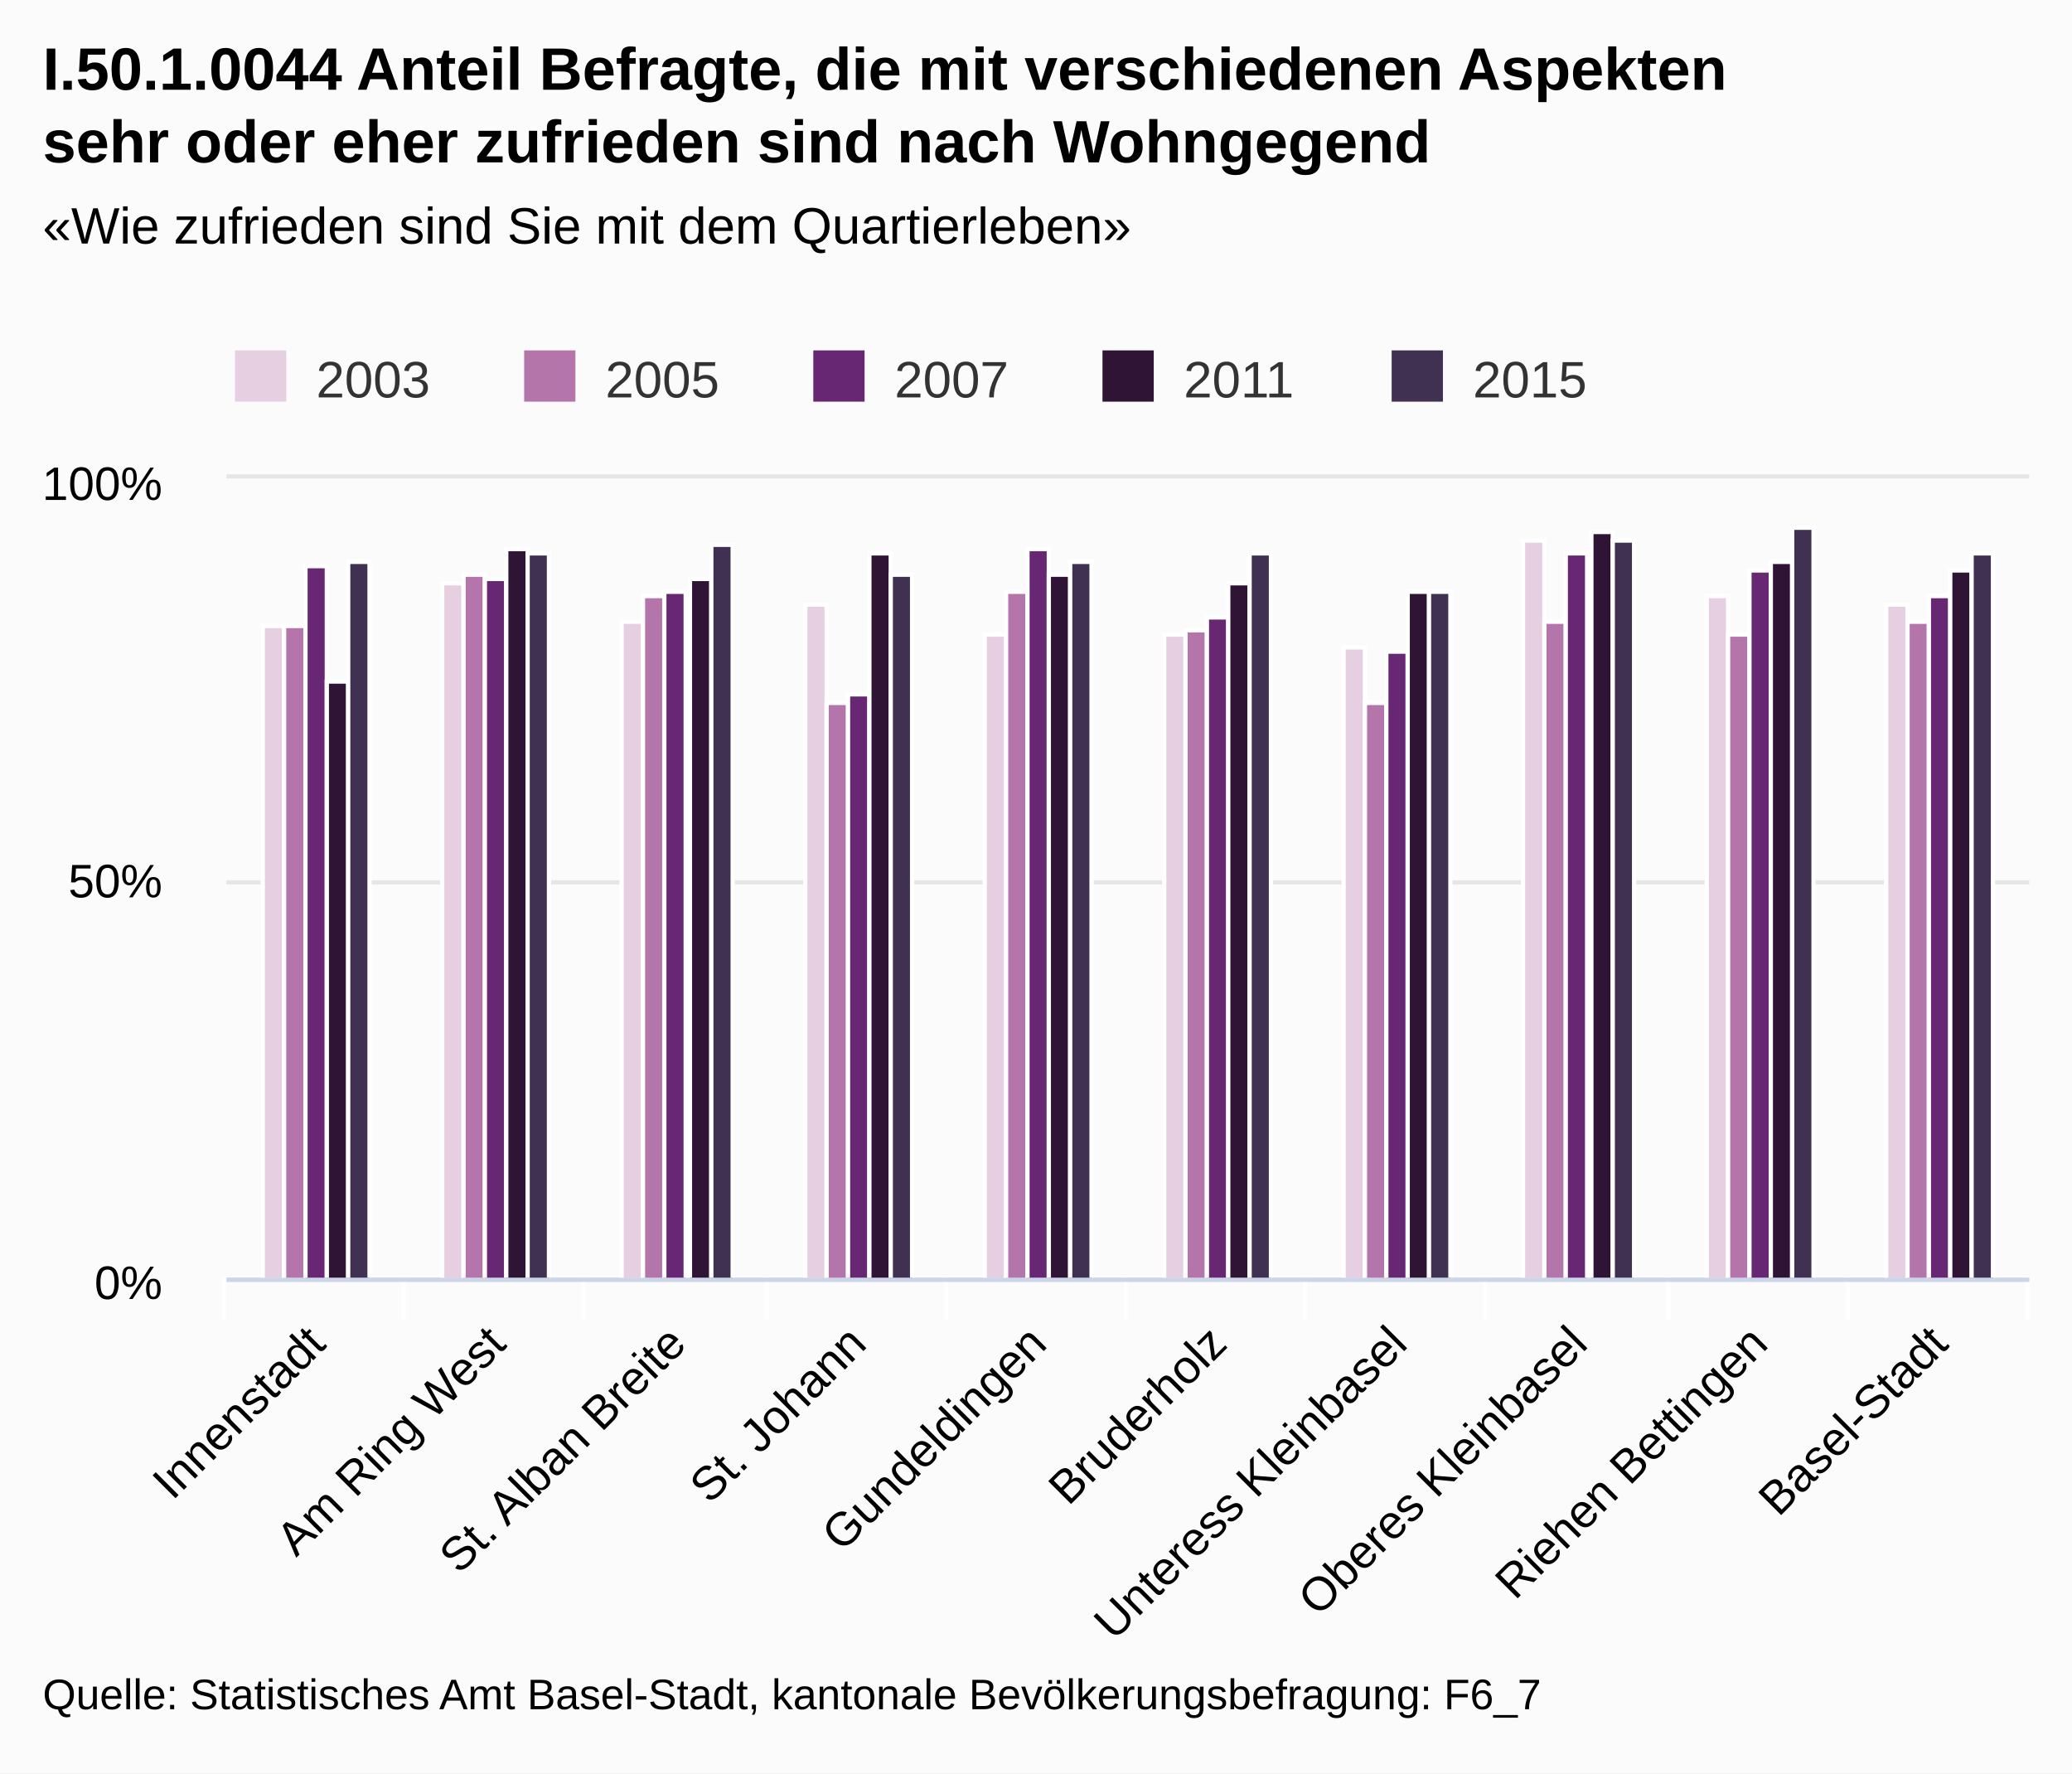
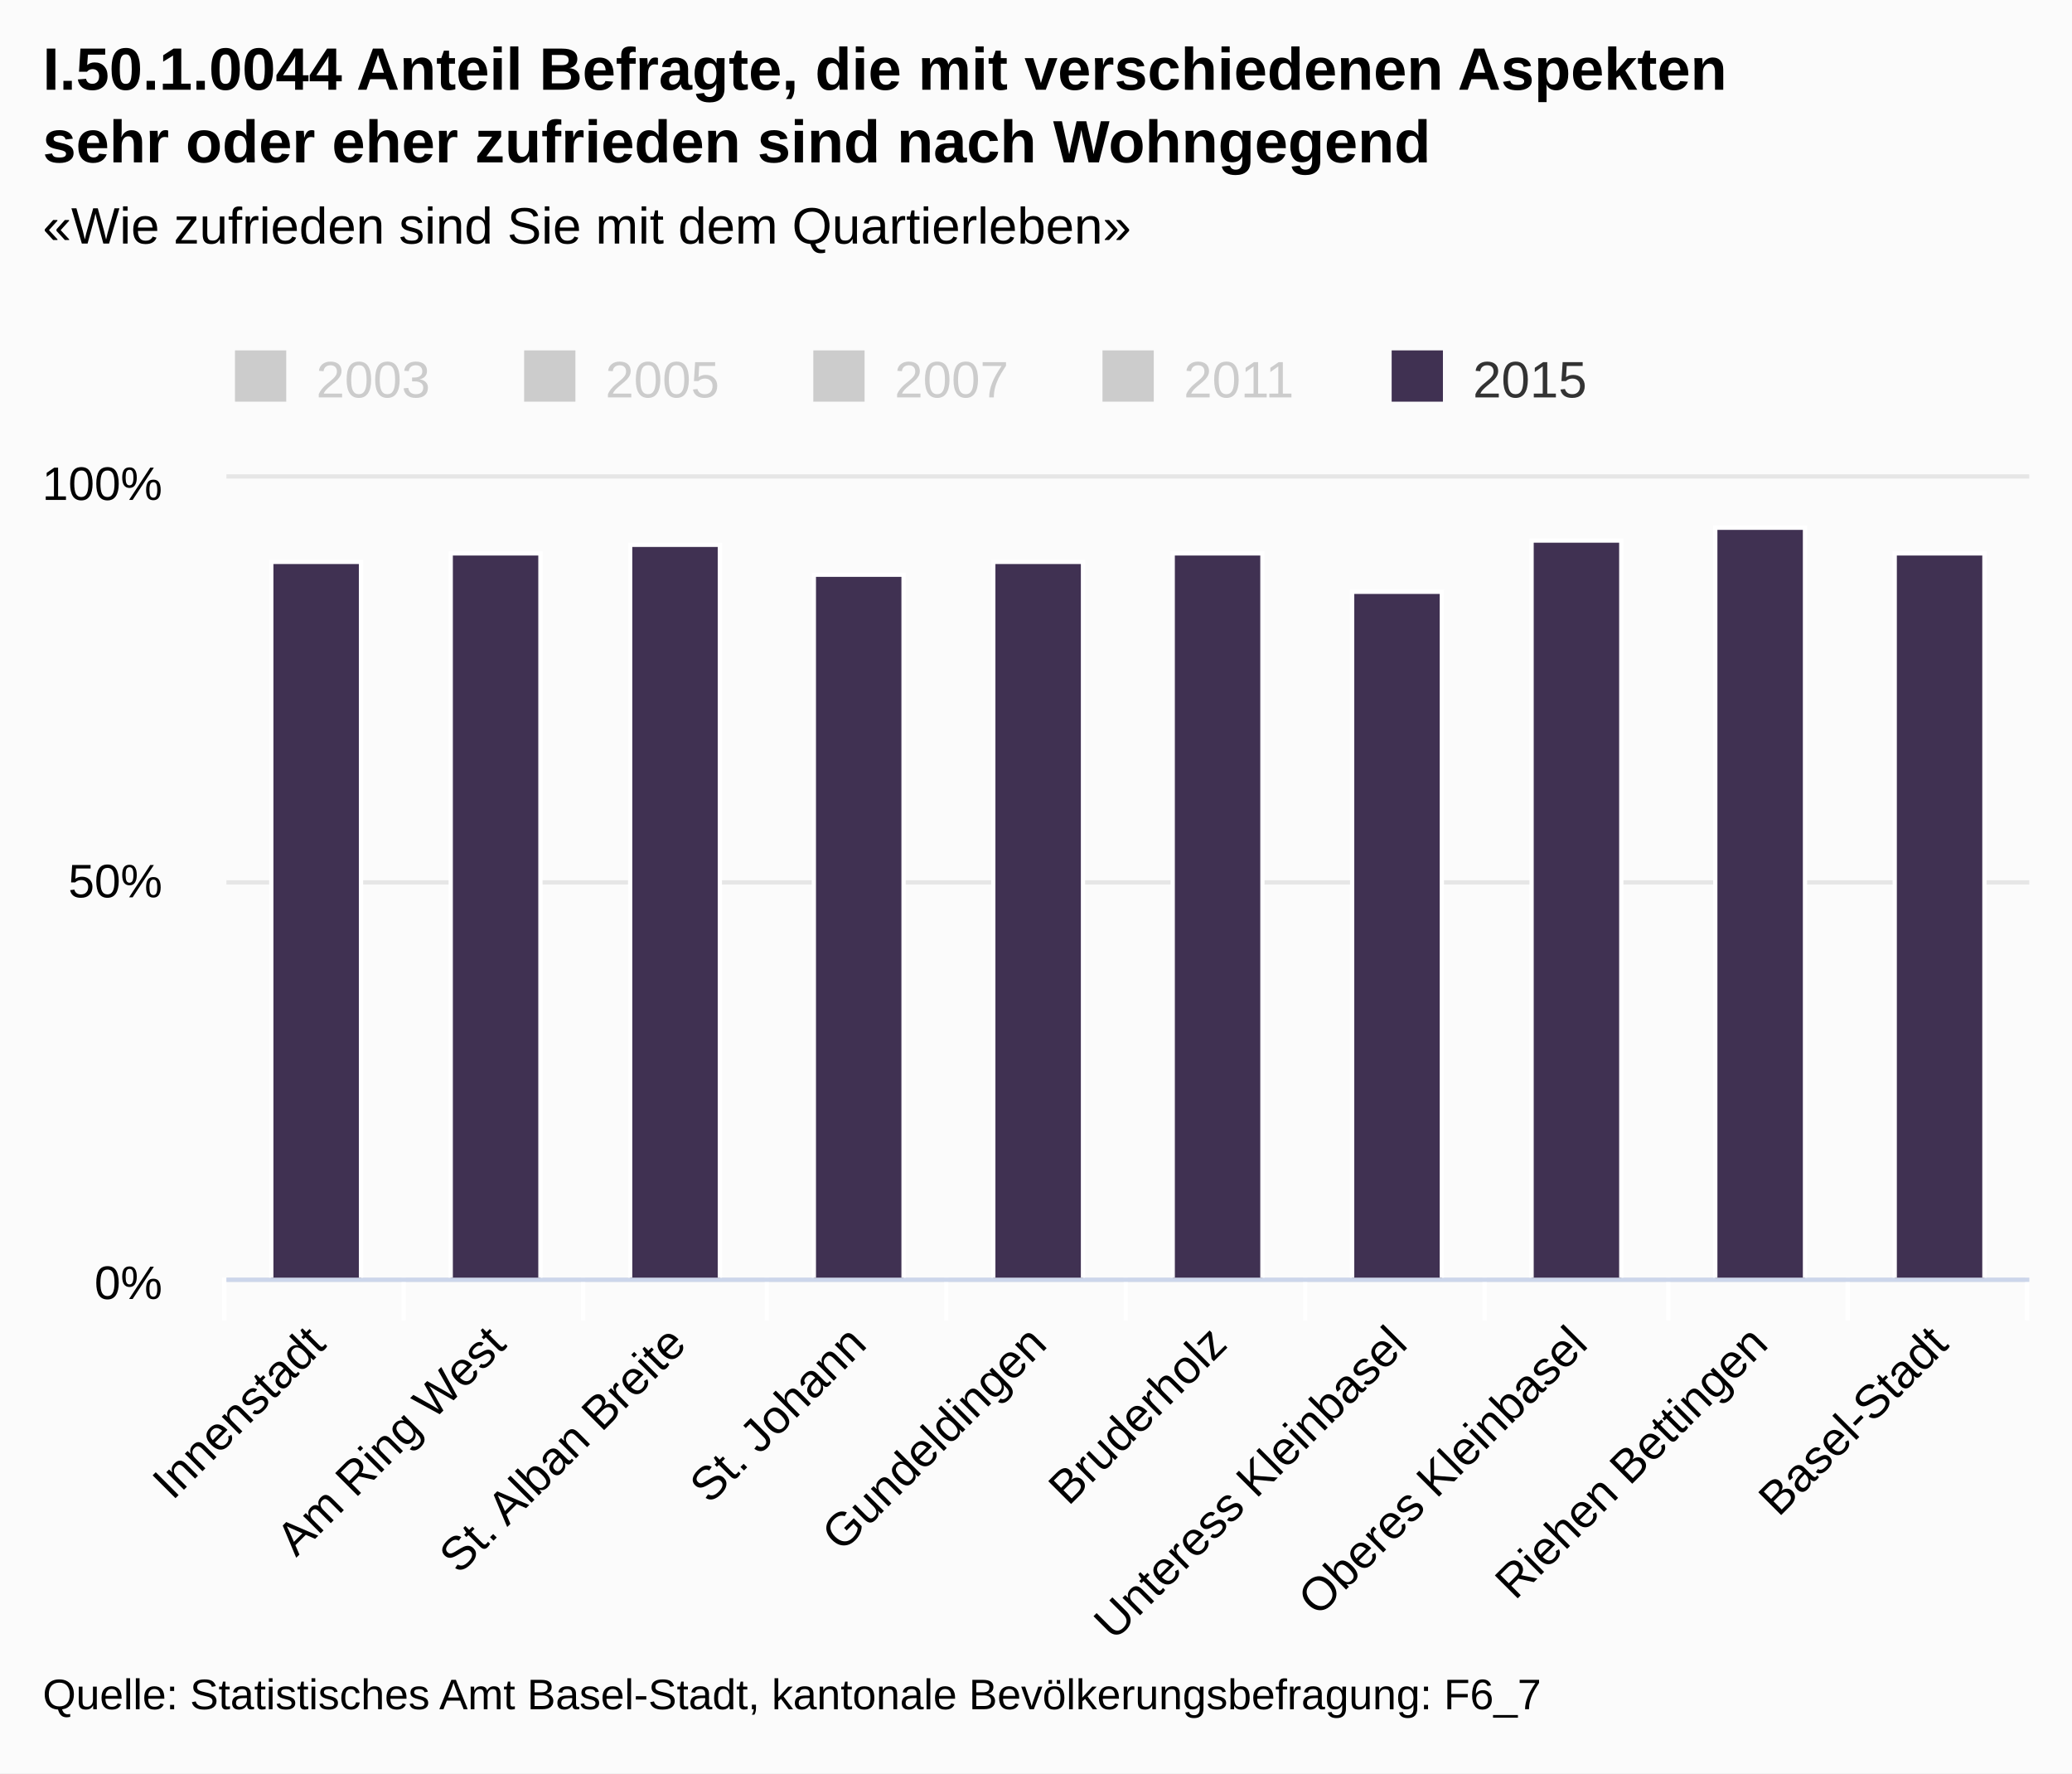
<svg xmlns="http://www.w3.org/2000/svg" class="highcharts-root" viewBox="0 0 485 415" font-family="Arial" font-size="12">
  <defs>
    <clipPath id="a">
      <path fill="none" d="M0 0h422v187H0z" />
    </clipPath>
  </defs>
  <rect fill="#fbfbfb" class="highcharts-background" width="485" height="415" rx="0" ry="0" />
  <path fill="none" class="highcharts-plot-background" d="M53 112h422v187H53z" />
  <g class="highcharts-grid highcharts-xaxis-grid">
    <path fill="none" class="highcharts-grid-line" d="M94.5 112v187m42-187v187m43-187v187m42-187v187m42-187v187m42-187v187m42-187v187m43-187v187m42-187v187m42-187v187m-422-187v187" />
  </g>
  <g class="highcharts-grid highcharts-yaxis-grid">
    <path fill="none" stroke="#e6e6e6" class="highcharts-grid-line" d="M53 299.5h422m-422-93h422m-422-95h422" />
  </g>
  <path fill="none" class="highcharts-plot-border" d="M53 112h422v187H53z" />
  <g class="highcharts-axis highcharts-xaxis">
    <path fill="none" class="highcharts-tick" stroke="#FFF" d="M94.5 299v10m42-10v10m43-10v10m42-10v10m42-10v10m42-10v10m42-10v10m43-10v10m42-10v10m42-10v10m-422-10v10" />
    <path fill="none" class="highcharts-axis-line" stroke="#ccd6eb" d="M53 299.5h422" />
  </g>
  <g class="highcharts-axis highcharts-yaxis">
    <path fill="none" class="highcharts-axis-line" d="M53 112v187" />
  </g>
  <g class="highcharts-series-group">
-     <g class="highcharts-series highcharts-series-0 highcharts-column-series highcharts-color-undefined highcharts-tracker" transform="translate(53 112)" clip-path="url(#a)">
-       <path fill="#e7cfe2" class="highcharts-point" stroke="#fff" d="M8.5 34.5h5v153h-5zm42-10h5v163h-5zm42 9h5v154h-5zm43-4h5v158h-5zm42 7h5v151h-5zm42 0h5v151h-5zm42 3h5v148h-5zm42-25h5v173h-5zm43 13h5v160h-5zm42 2h5v158h-5z" />
-     </g>
-     <g class="highcharts-series highcharts-series-1 highcharts-column-series highcharts-color-undefined highcharts-tracker" transform="translate(53 112)" clip-path="url(#a)">
-       <path fill="#b475ab" class="highcharts-point" stroke="#fff" d="M13.5 34.5h5v153h-5zm42-12h5v165h-5zm42 5h5v160h-5zm43 25h5v135h-5zm42-26h5v161h-5zm42 9h5v152h-5zm42 17h5v135h-5zm42-19h5v154h-5zm43 3h5v151h-5zm42-3h5v154h-5z" />
-     </g>
-     <g class="highcharts-series highcharts-series-2 highcharts-column-series highcharts-color-undefined highcharts-tracker" transform="translate(53 112)" clip-path="url(#a)">
-       <path fill="#672773" class="highcharts-point" stroke="#fff" d="M18.5 20.5h5v167h-5zm42 3h5v164h-5zm42 3h5v161h-5zm43 24h5v137h-5zm42-34h5v171h-5zm42 16h5v155h-5zm42 8h5v147h-5zm42-23h5v170h-5zm43 4h5v166h-5zm42 6h5v160h-5z" />
-     </g>
-     <g class="highcharts-series highcharts-series-3 highcharts-column-series highcharts-color-undefined highcharts-tracker" transform="translate(53 112)" clip-path="url(#a)">
-       <path fill="#2f1435" class="highcharts-point" stroke="#fff" d="M23.5 47.5h5v140h-5zm42-31h5v171h-5zm43 7h5v164h-5zm42-6h5v170h-5zm42 5h5v165h-5zm42 2h5v163h-5zm42 2h5v161h-5zm43-14h5v175h-5zm42 7h5v168h-5zm42 2h5v166h-5z" />
-     </g>
    <g class="highcharts-series highcharts-series-4 highcharts-column-series highcharts-color-undefined highcharts-tracker" transform="translate(53 112)" clip-path="url(#a)">
-       <path fill="#403152" class="highcharts-point" stroke="#fff" d="M28.5 19.5h5v168h-5zm42-2h5v170h-5zm43-2h5v172h-5zm42 7h5v165h-5zm42-3h5v168h-5zm42-2h5v170h-5zm42 9h5v161h-5zm43-12h5v173h-5zm42-3h5v176h-5zm42 6h5v170h-5z" />
+       <path fill="#403152" class="highcharts-point" stroke="#fff" d="M10.5 19.5h21v168h-21zm42-2h21v170h-21zm42-2h21v172h-21zm43 7h21v165h-21zm42-3h21v168h-21zm42-2h21v170h-21zm42 9h21v161h-21zm42-12h21v173h-21zm43-3h21v176h-21zm42 6h21v170h-21z" />
    </g>
  </g>
  <text x="10" class="highcharts-title" y="21" color="#000" font-size="14" font-weight="700">
    <tspan>I.50.1.0044 Anteil Befragte, die mit verschiedenen Aspekten</tspan>
    <tspan dy="17" x="10">sehr oder eher zufrieden sind nach Wohngegend</tspan>
  </text>
  <text x="10" class="highcharts-subtitle" y="57" color="#000" font-weight="400">
    <tspan>«Wie zufrieden sind Sie mit dem Quartierleben»</tspan>
  </text>
  <g class="highcharts-legend" transform="translate(45 75)">
    <rect fill="none" class="highcharts-legend-box" rx="0" ry="0" width="334" height="25" />
-     <g class="highcharts-legend-item highcharts-column-series highcharts-color-undefined highcharts-series-0">
-       <text x="21" y="15" color="#333" font-weight="400" cursor="pointer" fill="#333" transform="translate(8 3)">
+     <g class="highcharts-legend-item highcharts-column-series highcharts-color-undefined highcharts-series-0 highcharts-legend-item-hidden">
+       <text x="21" y="15" color="#ccc" font-weight="400" cursor="pointer" fill="#ccc" transform="translate(8 3)">
                2003
            </text>
-       <path fill="#e7cfe2" class="highcharts-point" d="M10 7h12v12H10z" />
+       <path fill="#ccc" class="highcharts-point" d="M10 7h12v12H10z" />
    </g>
-     <g class="highcharts-legend-item highcharts-column-series highcharts-color-undefined highcharts-series-1">
-       <text x="21" y="15" color="#333" font-weight="400" cursor="pointer" fill="#333" transform="translate(75.688 3)">
+     <g class="highcharts-legend-item highcharts-column-series highcharts-color-undefined highcharts-series-1 highcharts-legend-item-hidden">
+       <text x="21" y="15" color="#ccc" font-weight="400" cursor="pointer" fill="#ccc" transform="translate(75.688 3)">
                2005
            </text>
-       <path fill="#b475ab" class="highcharts-point" d="M77.688 7h12v12h-12z" />
+       <path fill="#ccc" class="highcharts-point" d="M77.688 7h12v12h-12z" />
    </g>
-     <g class="highcharts-legend-item highcharts-column-series highcharts-color-undefined highcharts-series-2">
-       <text x="21" y="15" color="#333" font-weight="400" cursor="pointer" fill="#333" transform="translate(143.375 3)">
+     <g class="highcharts-legend-item highcharts-column-series highcharts-color-undefined highcharts-series-2 highcharts-legend-item-hidden">
+       <text x="21" y="15" color="#ccc" font-weight="400" cursor="pointer" fill="#ccc" transform="translate(143.375 3)">
                2007
            </text>
-       <path fill="#672773" class="highcharts-point" d="M145.375 7h12v12h-12z" />
+       <path fill="#ccc" class="highcharts-point" d="M145.375 7h12v12h-12z" />
    </g>
-     <g class="highcharts-legend-item highcharts-column-series highcharts-color-undefined highcharts-series-3">
-       <text x="21" y="15" color="#333" font-weight="400" cursor="pointer" fill="#333" transform="translate(211.063 3)">
+     <g class="highcharts-legend-item highcharts-column-series highcharts-color-undefined highcharts-series-3 highcharts-legend-item-hidden">
+       <text x="21" y="15" color="#ccc" font-weight="400" cursor="pointer" fill="#ccc" transform="translate(211.063 3)">
                2011
            </text>
-       <path fill="#2f1435" class="highcharts-point" d="M213.063 7h12v12h-12z" />
+       <path fill="#ccc" class="highcharts-point" d="M213.063 7h12v12h-12z" />
    </g>
    <g class="highcharts-legend-item highcharts-column-series highcharts-color-undefined highcharts-series-4">
      <text x="21" y="15" color="#333" font-weight="400" cursor="pointer" fill="#333" transform="translate(278.75 3)">
                2015
            </text>
      <path fill="#403152" class="highcharts-point" d="M280.75 7h12v12h-12z" />
    </g>
  </g>
  <g class="highcharts-axis-labels highcharts-xaxis-labels" text-anchor="end" color="#000" cursor="default" font-size="11">
    <text x="76.693" transform="rotate(-45 76.693 315)" y="315">
      <tspan>Innenstadt</tspan>
    </text>
    <text x="118.893" transform="rotate(-45 118.893 315)" y="315">
      <tspan>Am Ring West</tspan>
    </text>
    <text x="161.093" transform="rotate(-45 161.093 315)" y="315">
      <tspan>St. Alban Breite</tspan>
    </text>
    <text x="203.293" transform="rotate(-45 203.293 315)" y="315">
      <tspan>St. Johann</tspan>
    </text>
    <text x="245.493" transform="rotate(-45 245.493 315)" y="315">
      <tspan>Gundeldingen</tspan>
    </text>
    <text x="287.693" transform="rotate(-45 287.693 315)" y="315">
      <tspan>Bruderholz</tspan>
    </text>
    <text x="329.893" transform="rotate(-45 329.893 315)" y="315">
      <tspan>Unteress Kleinbasel</tspan>
    </text>
    <text x="372.093" transform="rotate(-45 372.093 315)" y="315">
      <tspan>Oberes Kleinbasel</tspan>
    </text>
    <text x="414.293" transform="rotate(-45 414.293 315)" y="315">
      <tspan>Riehen Bettingen</tspan>
    </text>
    <text x="456.493" transform="rotate(-45 456.493 315)" y="315">
      <tspan>Basel-Stadt</tspan>
    </text>
  </g>
  <g class="highcharts-axis-labels highcharts-yaxis-labels" text-anchor="end" color="#000" cursor="default" font-size="11">
    <text x="38" y="304">
      <tspan>0%</tspan>
    </text>
    <text x="38" y="210">
      <tspan>50%</tspan>
    </text>
    <text x="38" y="117">
      <tspan>100%</tspan>
    </text>
  </g>
  <text x="10" class="highcharts-credits" y="400" cursor="default" color="#000" font-size="10">
    <tspan>Quelle: Statistisches Amt Basel-Stadt, kantonale Bevölkerungsbefragung: F6_7</tspan>
  </text>
</svg>
